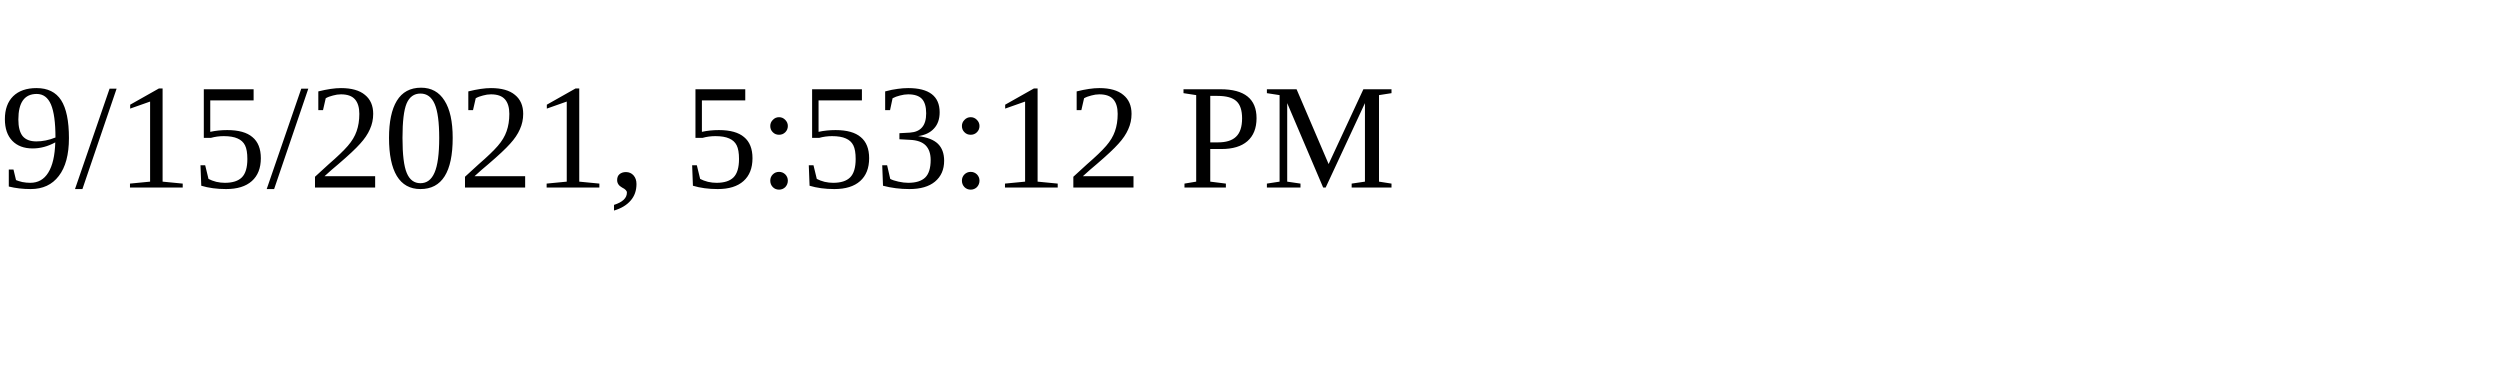
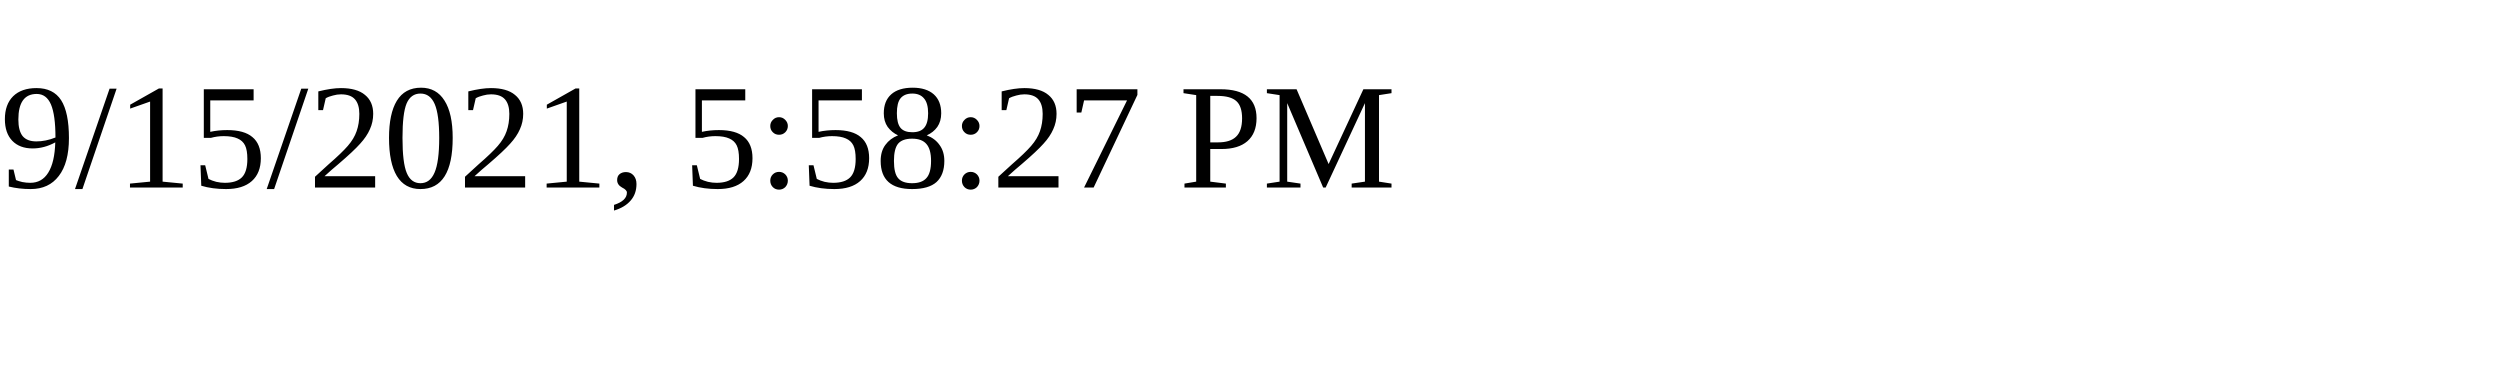
<svg xmlns="http://www.w3.org/2000/svg" height="30" width="200">
-   <text x="0" y="15">9/15/2021, 5:53:12 PM</text>
+   <text x="0" y="15">9/15/2021, 5:58:27 PM</text>
</svg>
